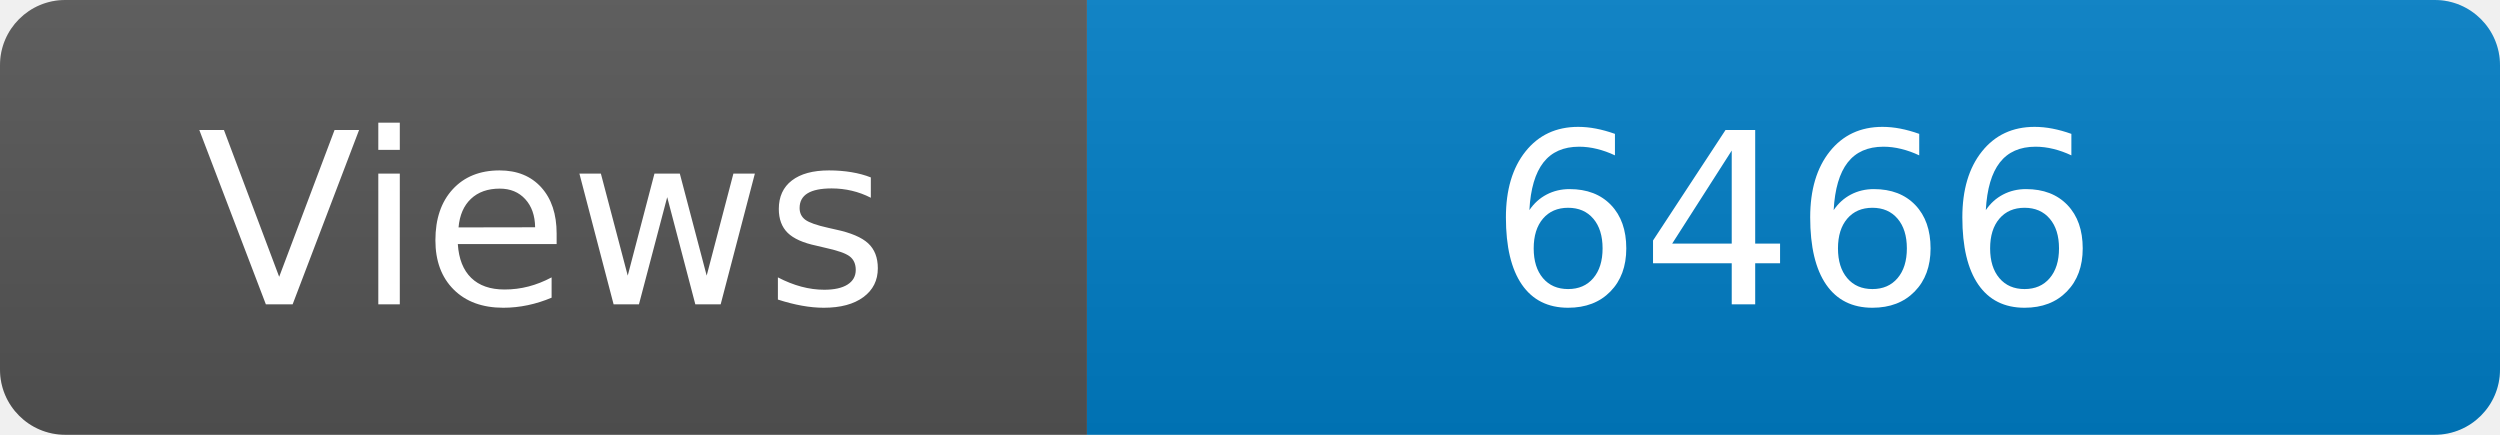
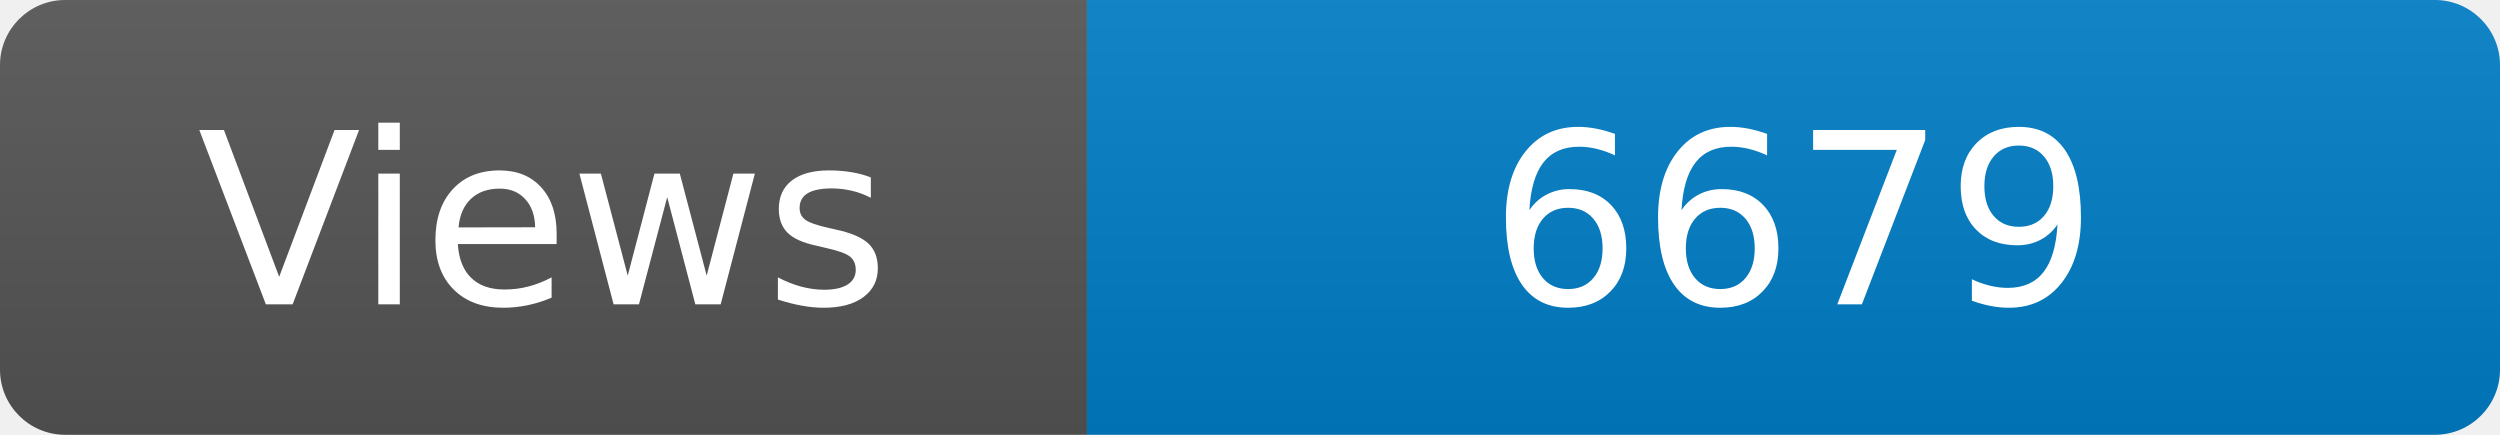
<svg xmlns="http://www.w3.org/2000/svg" width="115" height="20" role="img" aria-label="Maintained?: yes">
  <linearGradient id="s" x2="0" y2="100%">
    <stop offset="0" stop-color="#bbb" stop-opacity=".1" />
    <stop offset="1" stop-opacity=".1" />
  </linearGradient>
  <clipPath id="r">
    <rect width="115" height="20" rx="3" fill="#fff" />
  </clipPath>
  <g clip-path="url(#r)">
    <rect width="50" height="20" fill="#555" />
    <rect x="50" width="160" height="20" fill="#007ec6" />
    <rect width="115" height="20" fill="url(#s)" />
  </g>
  <g fill="#fff" text-anchor="middle" font-family="Verdana,Geneva,DejaVu Sans,sans-serif" font-size="110">
    <text x="250" y="140" transform="scale(.1)" fill="#fff">Views</text>
-     <text x="825" y="140" transform="scale(.1)" fill="#fff">6466</text>
+     <text x="825" y="140" transform="scale(.1)" fill="#fff">6679</text>
  </g>
</svg>
